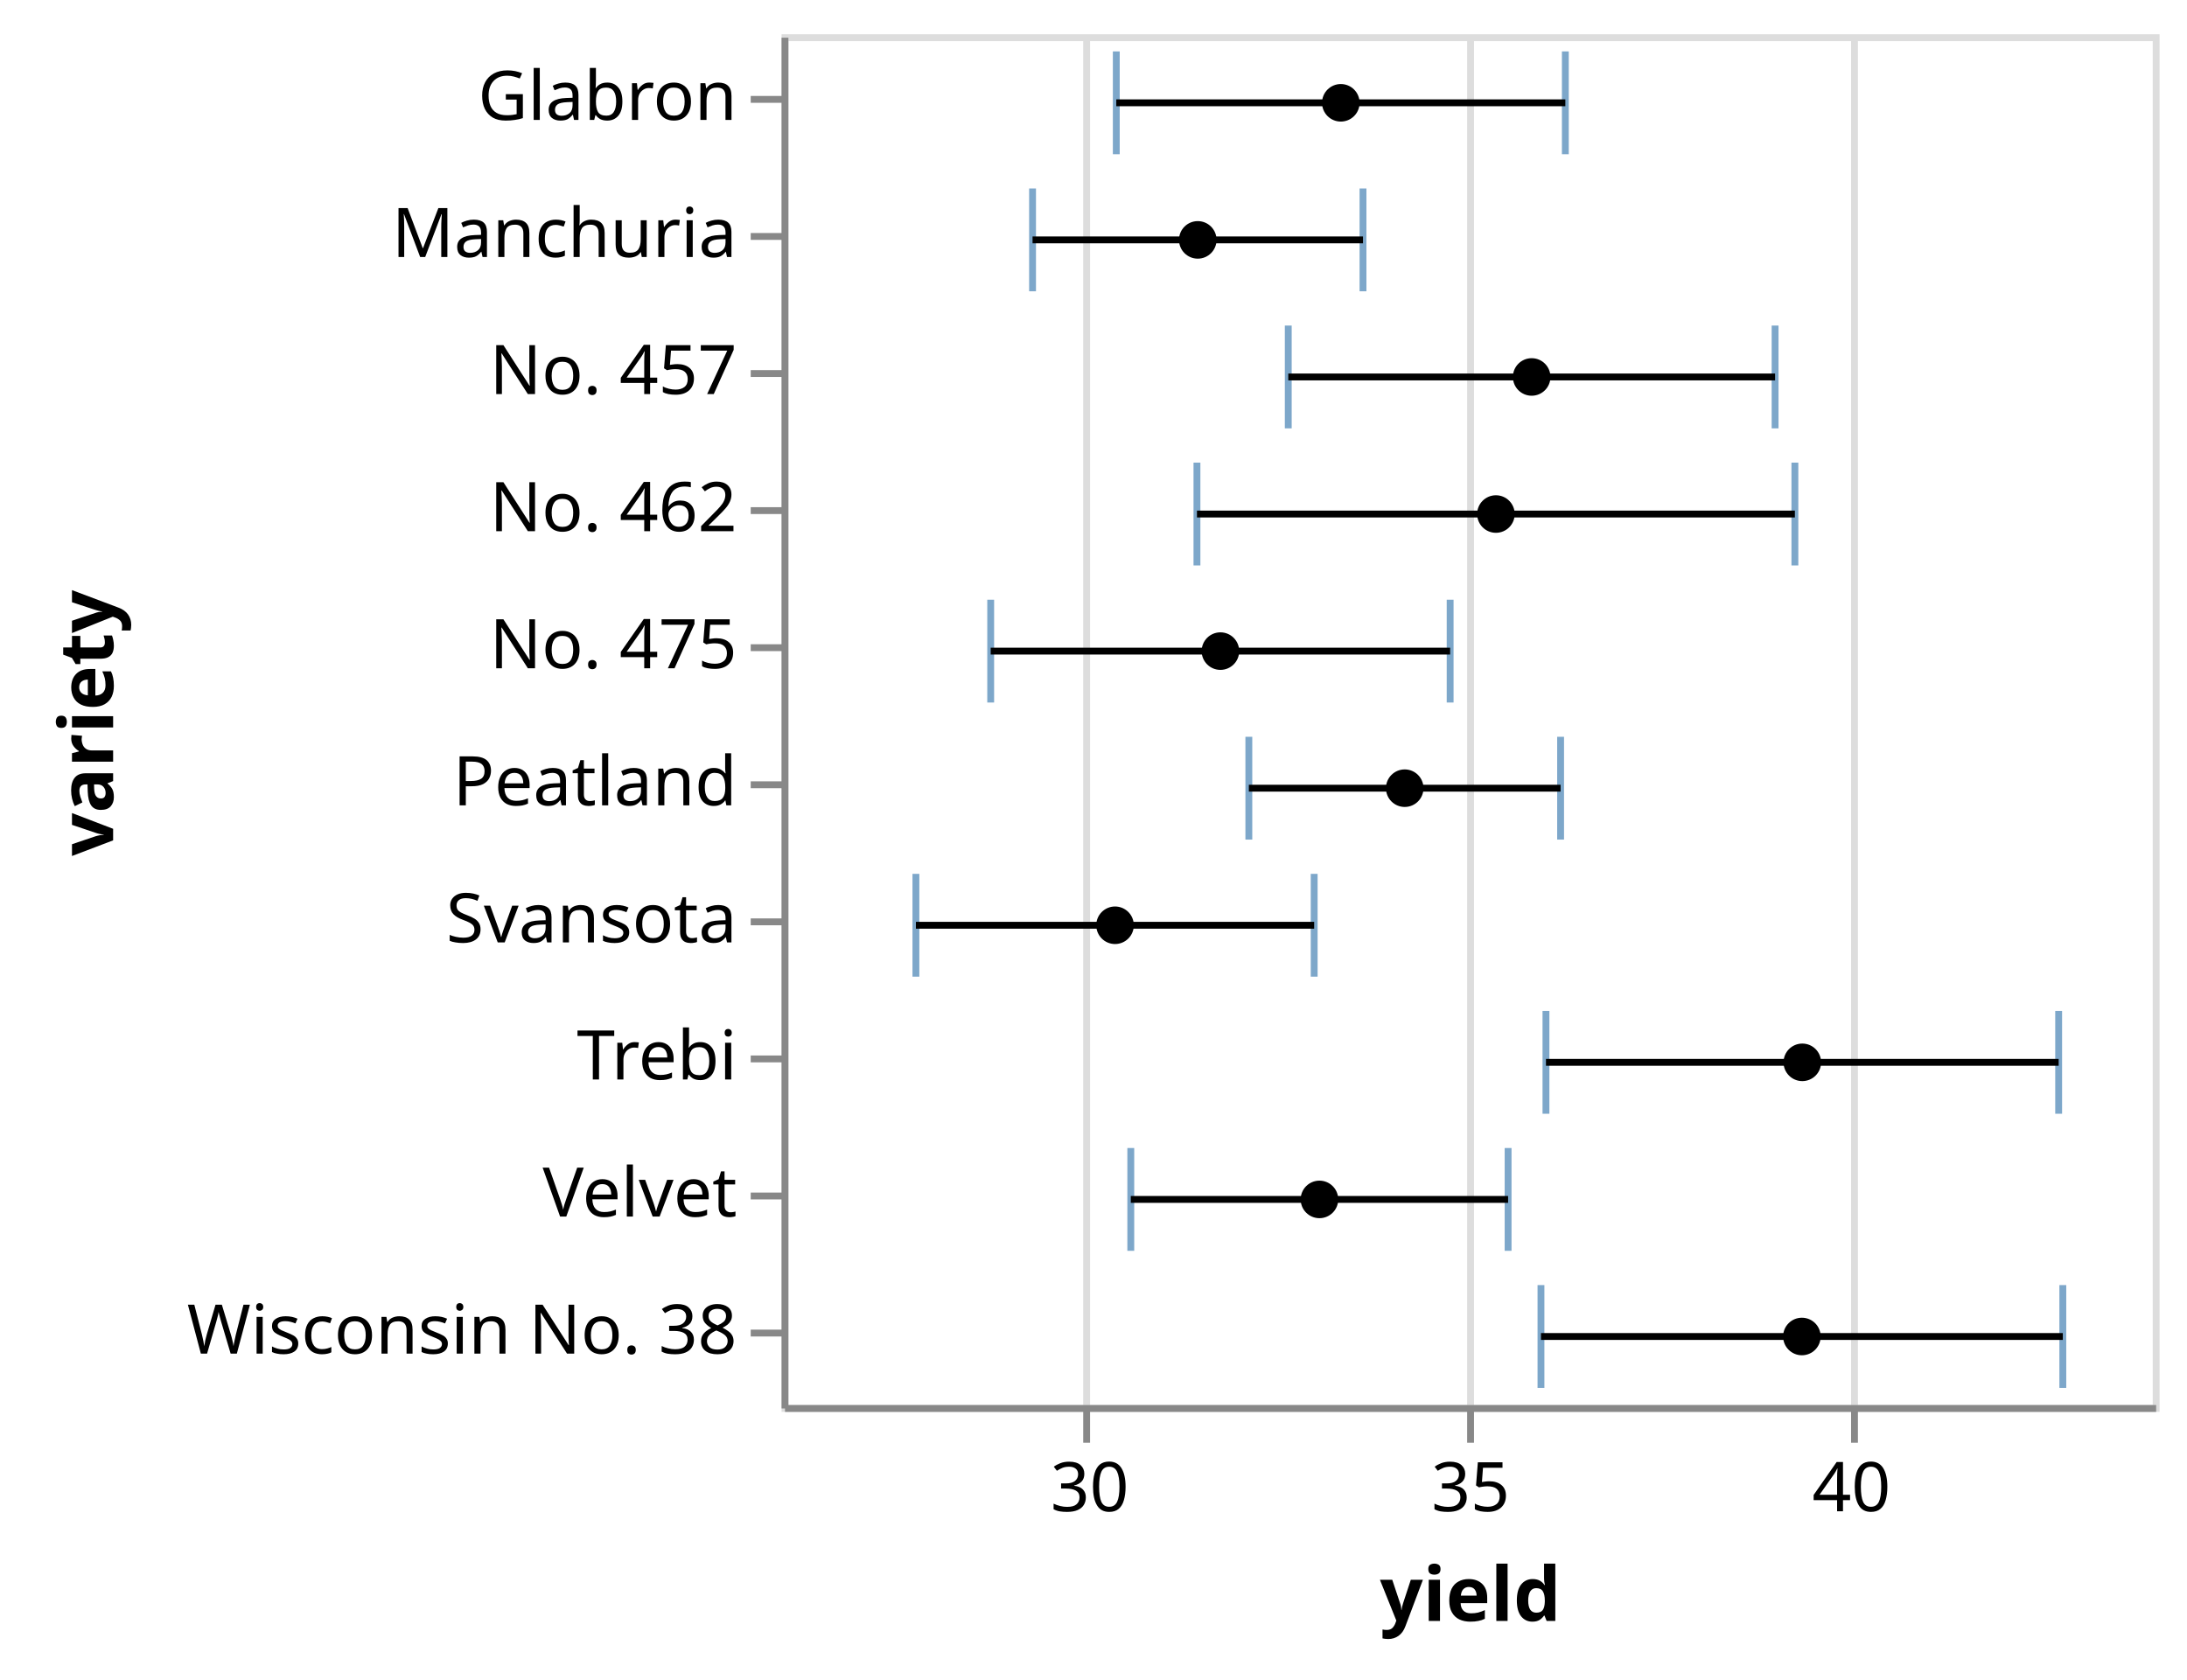
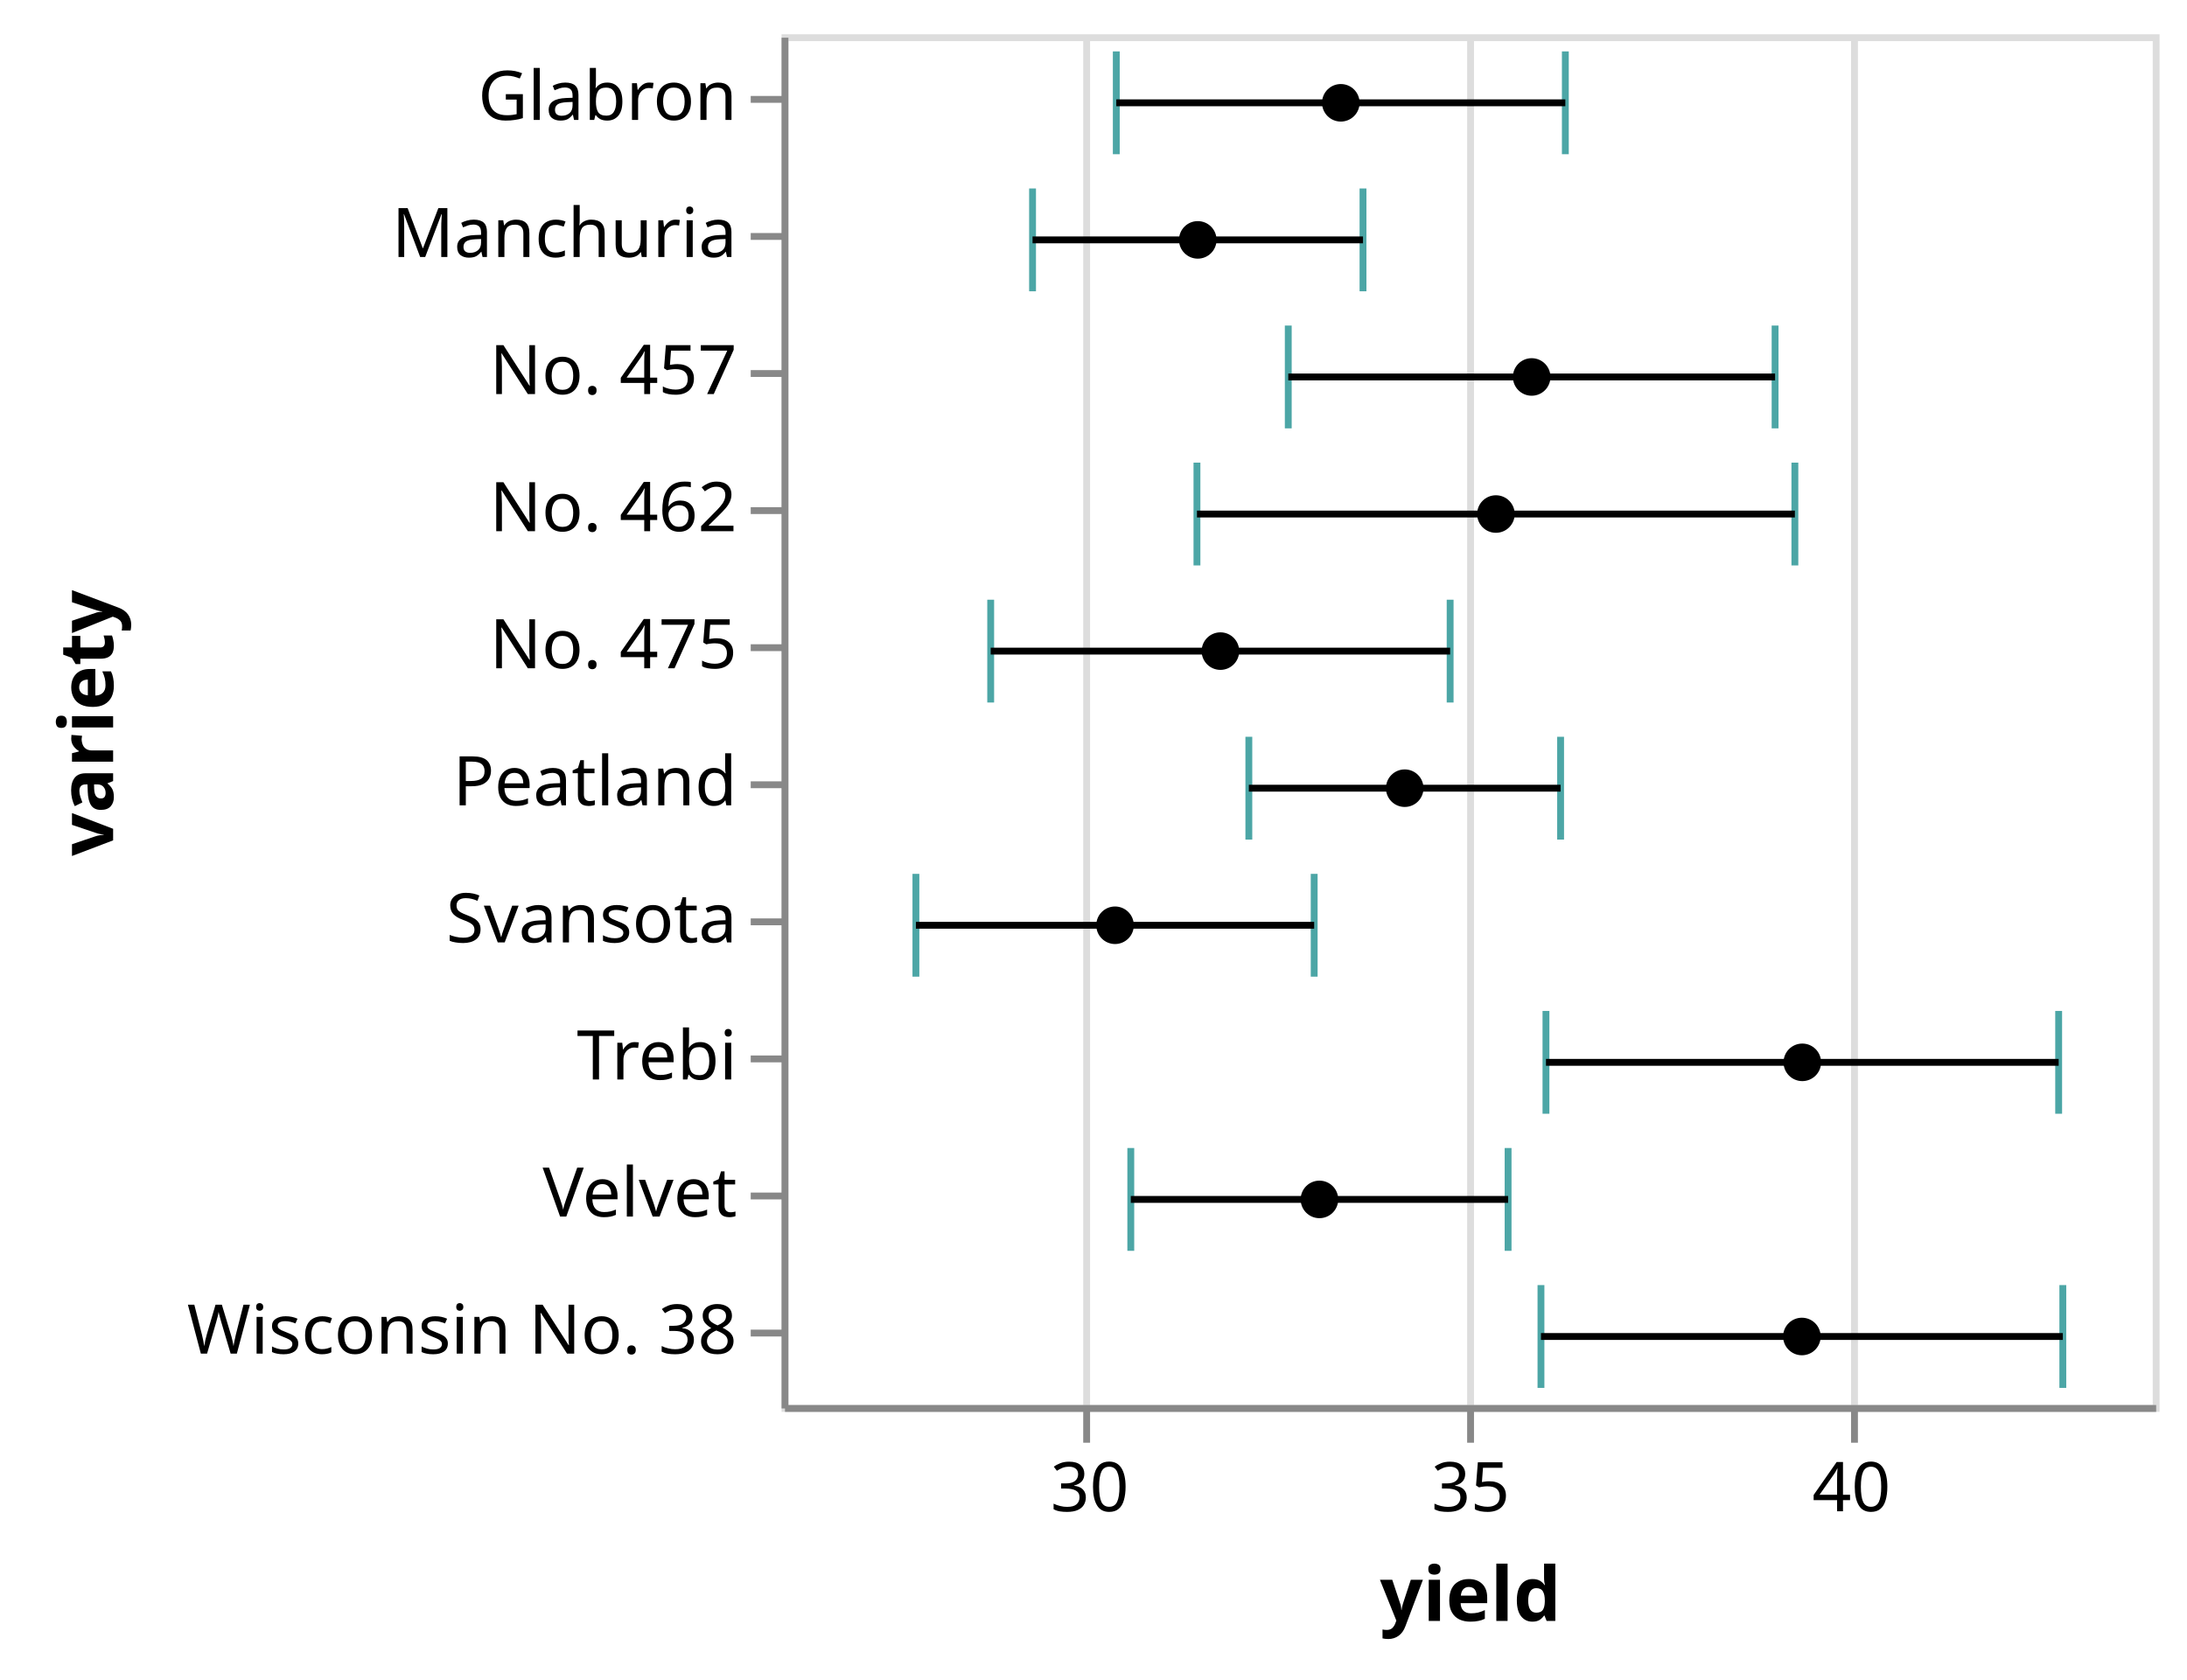
<svg xmlns="http://www.w3.org/2000/svg" class="marks" width="319" height="245" viewBox="0 0 319 245" version="1.1">
  <g transform="translate(114,5)">
    <g class="mark-group role-frame root">
      <g transform="translate(0,0)">
        <path class="background" d="M0.5,0.5h200v200h-200Z" style="fill: none; stroke: #ddd;" />
        <g>
          <g class="mark-group role-axis">
            <g transform="translate(0.5,200.5)">
              <path class="background" d="M0,0h0v0h0Z" style="pointer-events: none; fill: none;" />
              <g>
                <g class="mark-rule role-axis-grid" style="pointer-events: none;">
                  <line transform="translate(44,0)" x2="0" y2="-200" style="fill: none; stroke: #ddd; stroke-width: 1; opacity: 1;" />
                  <line transform="translate(100,0)" x2="0" y2="-200" style="fill: none; stroke: #ddd; stroke-width: 1; opacity: 1;" />
                  <line transform="translate(156,0)" x2="0" y2="-200" style="fill: none; stroke: #ddd; stroke-width: 1; opacity: 1;" />
                </g>
              </g>
            </g>
          </g>
          <g class="mark-rect role-mark layer_0_layer_0_marks">
-             <path d="M36.11,22.5h1v15h-1Z" style="fill: steelblue; opacity: 0.7;" />
-             <path d="M48.324,2.5h1v15h-1Z" style="fill: steelblue; opacity: 0.7;" />
-             <path d="M19.096,122.5h1v15h-1Z" style="fill: steelblue; opacity: 0.7;" />
-             <path d="M50.439,162.5h1v15h-1Z" style="fill: steelblue; opacity: 0.7;" />
-             <path d="M110.997,142.5h1v15h-1Z" style="fill: steelblue; opacity: 0.7;" />
-             <path d="M73.408,42.5h1v15h-1Z" style="fill: steelblue; opacity: 0.7;" />
-             <path d="M60.09,62.5h1v15h-1Z" style="fill: steelblue; opacity: 0.7;" />
-             <path d="M67.658,102.5h1v15h-1Z" style="fill: steelblue; opacity: 0.7;" />
-             <path d="M30.004,82.5h1v15h-1Z" style="fill: steelblue; opacity: 0.7;" />
-             <path d="M110.268,182.5h1v15h-1Z" style="fill: steelblue; opacity: 0.7;" />
+             <path d="M36.11,22.5h1v15h-1Z" style="fill: teal; opacity: 0.7;" />
+             <path d="M48.324,2.5h1v15h-1Z" style="fill: teal; opacity: 0.7;" />
+             <path d="M19.096,122.5h1v15h-1Z" style="fill: teal; opacity: 0.7;" />
+             <path d="M50.439,162.5h1v15h-1Z" style="fill: teal; opacity: 0.7;" />
+             <path d="M110.997,142.5h1v15h-1Z" style="fill: teal; opacity: 0.7;" />
+             <path d="M73.408,42.5h1v15h-1Z" style="fill: teal; opacity: 0.7;" />
+             <path d="M60.09,62.5h1v15h-1Z" style="fill: teal; opacity: 0.7;" />
+             <path d="M67.658,102.5h1v15h-1Z" style="fill: teal; opacity: 0.7;" />
+             <path d="M30.004,82.5h1v15h-1Z" style="fill: teal; opacity: 0.7;" />
+             <path d="M110.268,182.5h1v15h-1Z" style="fill: teal; opacity: 0.7;" />
          </g>
          <g class="mark-rect role-mark layer_0_layer_1_marks">
-             <path d="M84.31,22.5h1v15h-1Z" style="fill: steelblue; opacity: 0.7;" />
-             <path d="M113.824,2.5h1v15h-1Z" style="fill: steelblue; opacity: 0.7;" />
-             <path d="M77.188,122.5h1v15h-1Z" style="fill: steelblue; opacity: 0.7;" />
-             <path d="M105.474,162.5h1v15h-1Z" style="fill: steelblue; opacity: 0.7;" />
-             <path d="M185.78,142.5h1v15h-1Z" style="fill: steelblue; opacity: 0.7;" />
-             <path d="M144.419,42.5h1v15h-1Z" style="fill: steelblue; opacity: 0.7;" />
-             <path d="M147.305,62.5h1v15h-1Z" style="fill: steelblue; opacity: 0.7;" />
-             <path d="M113.132,102.5h1v15h-1Z" style="fill: steelblue; opacity: 0.7;" />
-             <path d="M97.02,82.5h1v15h-1Z" style="fill: steelblue; opacity: 0.7;" />
-             <path d="M186.387,182.5h1v15h-1Z" style="fill: steelblue; opacity: 0.7;" />
+             <path d="M84.31,22.5h1v15h-1Z" style="fill: teal; opacity: 0.7;" />
+             <path d="M113.824,2.5h1v15h-1Z" style="fill: teal; opacity: 0.7;" />
+             <path d="M77.188,122.5h1v15h-1Z" style="fill: teal; opacity: 0.7;" />
+             <path d="M105.474,162.5h1v15h-1Z" style="fill: teal; opacity: 0.7;" />
+             <path d="M185.78,142.5h1v15h-1Z" style="fill: teal; opacity: 0.7;" />
+             <path d="M144.419,42.5h1v15h-1Z" style="fill: teal; opacity: 0.7;" />
+             <path d="M147.305,62.5h1v15h-1Z" style="fill: teal; opacity: 0.7;" />
+             <path d="M113.132,102.5h1v15h-1Z" style="fill: teal; opacity: 0.7;" />
+             <path d="M97.02,82.5h1v15h-1Z" style="fill: teal; opacity: 0.7;" />
+             <path d="M186.387,182.5h1v15h-1Z" style="fill: teal; opacity: 0.7;" />
          </g>
          <g class="mark-rule role-mark layer_0_layer_2_marks">
            <line transform="translate(36.60995,30)" x2="48.2" y2="0" style="fill: none; stroke: black;" />
            <line transform="translate(48.82374,10)" x2="65.501" y2="0" style="fill: none; stroke: black;" />
            <line transform="translate(19.59598,130)" x2="58.092" y2="0" style="fill: none; stroke: black;" />
            <line transform="translate(50.93929,170)" x2="55.035" y2="0" style="fill: none; stroke: black;" />
            <line transform="translate(111.4975,150)" x2="74.783" y2="0" style="fill: none; stroke: black;" />
            <line transform="translate(73.9084,50)" x2="71.01" y2="0" style="fill: none; stroke: black;" />
            <line transform="translate(60.59017,70)" x2="87.215" y2="0" style="fill: none; stroke: black;" />
            <line transform="translate(68.15816,110)" x2="45.474" y2="0" style="fill: none; stroke: black;" />
            <line transform="translate(30.50442,90)" x2="67.016" y2="0" style="fill: none; stroke: black;" />
            <line transform="translate(110.7677,190)" x2="76.119" y2="0" style="fill: none; stroke: black;" />
          </g>
          <g class="mark-symbol role-mark layer_1_marks">
            <path transform="translate(60.70989,30)" d="M2.739,0A2.739,2.739,0,1,1,-2.739,0A2.739,2.739,0,1,1,2.739,0" style="fill: black; stroke-width: 2;" />
            <path transform="translate(81.57406,10)" d="M2.739,0A2.739,2.739,0,1,1,-2.739,0A2.739,2.739,0,1,1,2.739,0" style="fill: black; stroke-width: 2;" />
            <path transform="translate(48.64197,130)" d="M2.739,0A2.739,2.739,0,1,1,-2.739,0A2.739,2.739,0,1,1,2.739,0" style="fill: black; stroke-width: 2;" />
            <path transform="translate(78.45677,170)" d="M2.739,0A2.739,2.739,0,1,1,-2.739,0A2.739,2.739,0,1,1,2.739,0" style="fill: black; stroke-width: 2;" />
            <path transform="translate(148.8888,150)" d="M2.739,0A2.739,2.739,0,1,1,-2.739,0A2.739,2.739,0,1,1,2.739,0" style="fill: black; stroke-width: 2;" />
            <path transform="translate(109.4136,50)" d="M2.739,0A2.739,2.739,0,1,1,-2.739,0A2.739,2.739,0,1,1,2.739,0" style="fill: black; stroke-width: 2;" />
            <path transform="translate(104.1976,70)" d="M2.739,0A2.739,2.739,0,1,1,-2.739,0A2.739,2.739,0,1,1,2.739,0" style="fill: black; stroke-width: 2;" />
            <path transform="translate(90.89506,110)" d="M2.739,0A2.739,2.739,0,1,1,-2.739,0A2.739,2.739,0,1,1,2.739,0" style="fill: black; stroke-width: 2;" />
            <path transform="translate(64.01234,90)" d="M2.739,0A2.739,2.739,0,1,1,-2.739,0A2.739,2.739,0,1,1,2.739,0" style="fill: black; stroke-width: 2;" />
            <path transform="translate(148.8272,190)" d="M2.739,0A2.739,2.739,0,1,1,-2.739,0A2.739,2.739,0,1,1,2.739,0" style="fill: black; stroke-width: 2;" />
          </g>
          <g class="mark-group role-axis">
            <g transform="translate(0.5,200.5)">
              <path class="background" d="M0,0h0v0h0Z" style="pointer-events: none; fill: none;" />
              <g>
                <g class="mark-rule role-axis-tick" style="pointer-events: none;">
                  <line transform="translate(44,0)" x2="0" y2="5" style="fill: none; stroke: #888; stroke-width: 1; opacity: 1;" />
                  <line transform="translate(100,0)" x2="0" y2="5" style="fill: none; stroke: #888; stroke-width: 1; opacity: 1;" />
                  <line transform="translate(156,0)" x2="0" y2="5" style="fill: none; stroke: #888; stroke-width: 1; opacity: 1;" />
                </g>
                <g class="mark-text role-axis-label" style="pointer-events: none;">
                  <text text-anchor="middle" transform="translate(44.44444,15)" style="font-family: sans-serif; font-size: 10px; fill: #000; opacity: 1;">30</text>
                  <text text-anchor="middle" transform="translate(100,15)" style="font-family: sans-serif; font-size: 10px; fill: #000; opacity: 1;">35</text>
                  <text text-anchor="middle" transform="translate(155.5556,15)" style="font-family: sans-serif; font-size: 10px; fill: #000; opacity: 1;">40</text>
                </g>
                <g class="mark-rule role-axis-domain" style="pointer-events: none;">
                  <line transform="translate(0,0)" x2="200" y2="0" style="fill: none; stroke: #888; stroke-width: 1; opacity: 1;" />
                </g>
                <g class="mark-text role-axis-title" style="pointer-events: none;">
                  <text text-anchor="middle" transform="translate(100,31)" style="font-family: sans-serif; font-size: 11px; font-weight: bold; fill: #000; opacity: 1;">yield</text>
                </g>
              </g>
            </g>
          </g>
          <g class="mark-group role-axis">
            <g transform="translate(0.5,0.5)">
              <path class="background" d="M0,0h0v0h0Z" style="pointer-events: none; fill: none;" />
              <g>
                <g class="mark-rule role-axis-tick" style="pointer-events: none;">
                  <line transform="translate(0,9)" x2="-5" y2="0" style="fill: none; stroke: #888; stroke-width: 1; opacity: 1;" />
                  <line transform="translate(0,29)" x2="-5" y2="0" style="fill: none; stroke: #888; stroke-width: 1; opacity: 1;" />
                  <line transform="translate(0,49)" x2="-5" y2="0" style="fill: none; stroke: #888; stroke-width: 1; opacity: 1;" />
                  <line transform="translate(0,69)" x2="-5" y2="0" style="fill: none; stroke: #888; stroke-width: 1; opacity: 1;" />
                  <line transform="translate(0,89)" x2="-5" y2="0" style="fill: none; stroke: #888; stroke-width: 1; opacity: 1;" />
                  <line transform="translate(0,109)" x2="-5" y2="0" style="fill: none; stroke: #888; stroke-width: 1; opacity: 1;" />
                  <line transform="translate(0,129)" x2="-5" y2="0" style="fill: none; stroke: #888; stroke-width: 1; opacity: 1;" />
                  <line transform="translate(0,149)" x2="-5" y2="0" style="fill: none; stroke: #888; stroke-width: 1; opacity: 1;" />
                  <line transform="translate(0,169)" x2="-5" y2="0" style="fill: none; stroke: #888; stroke-width: 1; opacity: 1;" />
                  <line transform="translate(0,189)" x2="-5" y2="0" style="fill: none; stroke: #888; stroke-width: 1; opacity: 1;" />
                </g>
                <g class="mark-text role-axis-label" style="pointer-events: none;">
                  <text text-anchor="end" transform="translate(-7,12)" style="font-family: sans-serif; font-size: 10px; fill: #000; opacity: 1;">Glabron</text>
                  <text text-anchor="end" transform="translate(-7,32)" style="font-family: sans-serif; font-size: 10px; fill: #000; opacity: 1;">Manchuria</text>
                  <text text-anchor="end" transform="translate(-7,52)" style="font-family: sans-serif; font-size: 10px; fill: #000; opacity: 1;">No. 457</text>
                  <text text-anchor="end" transform="translate(-7,72)" style="font-family: sans-serif; font-size: 10px; fill: #000; opacity: 1;">No. 462</text>
                  <text text-anchor="end" transform="translate(-7,92)" style="font-family: sans-serif; font-size: 10px; fill: #000; opacity: 1;">No. 475</text>
                  <text text-anchor="end" transform="translate(-7,112)" style="font-family: sans-serif; font-size: 10px; fill: #000; opacity: 1;">Peatland</text>
                  <text text-anchor="end" transform="translate(-7,132)" style="font-family: sans-serif; font-size: 10px; fill: #000; opacity: 1;">Svansota</text>
                  <text text-anchor="end" transform="translate(-7,152)" style="font-family: sans-serif; font-size: 10px; fill: #000; opacity: 1;">Trebi</text>
                  <text text-anchor="end" transform="translate(-7,172)" style="font-family: sans-serif; font-size: 10px; fill: #000; opacity: 1;">Velvet</text>
                  <text text-anchor="end" transform="translate(-7,192)" style="font-family: sans-serif; font-size: 10px; fill: #000; opacity: 1;">Wisconsin No. 38</text>
                </g>
                <g class="mark-rule role-axis-domain" style="pointer-events: none;">
                  <line transform="translate(0,0)" x2="0" y2="200" style="fill: none; stroke: #888; stroke-width: 1; opacity: 1;" />
                </g>
                <g class="mark-text role-axis-title" style="pointer-events: none;">
                  <text text-anchor="middle" transform="translate(-96,100) rotate(-90) translate(0,-2)" style="font-family: sans-serif; font-size: 11px; font-weight: bold; fill: #000; opacity: 1;">variety</text>
                </g>
              </g>
            </g>
          </g>
        </g>
      </g>
    </g>
  </g>
</svg>
